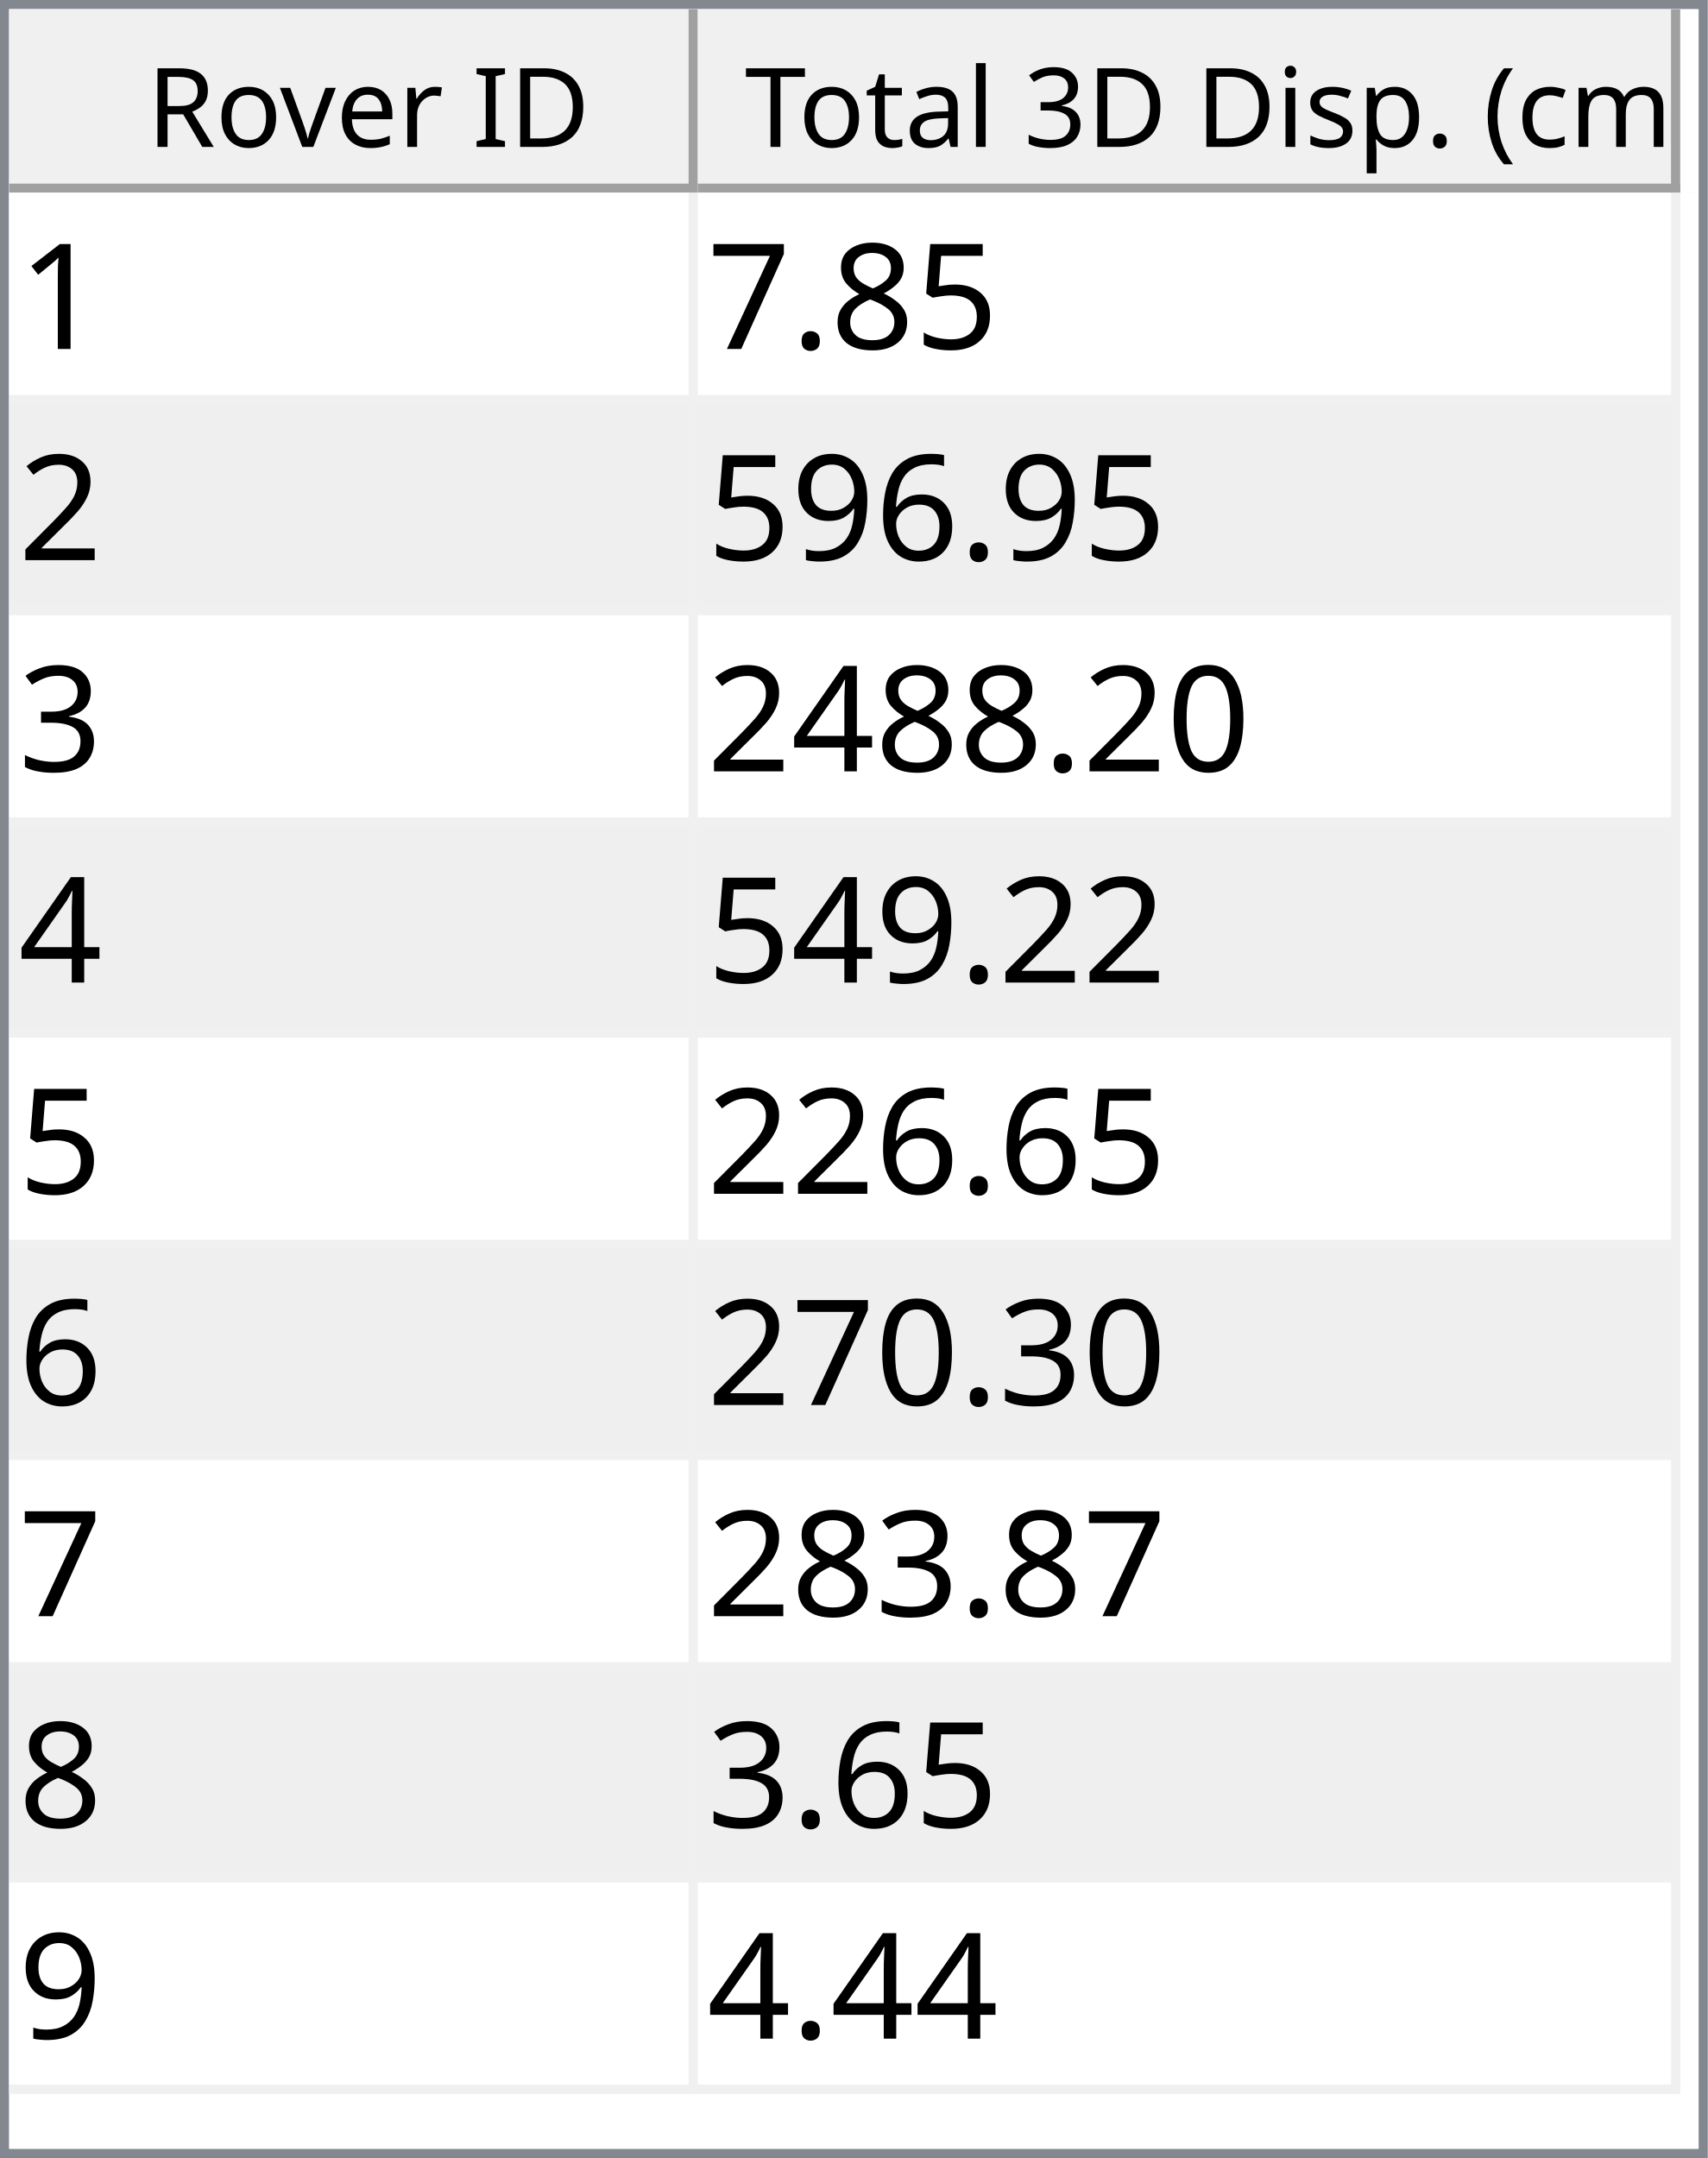
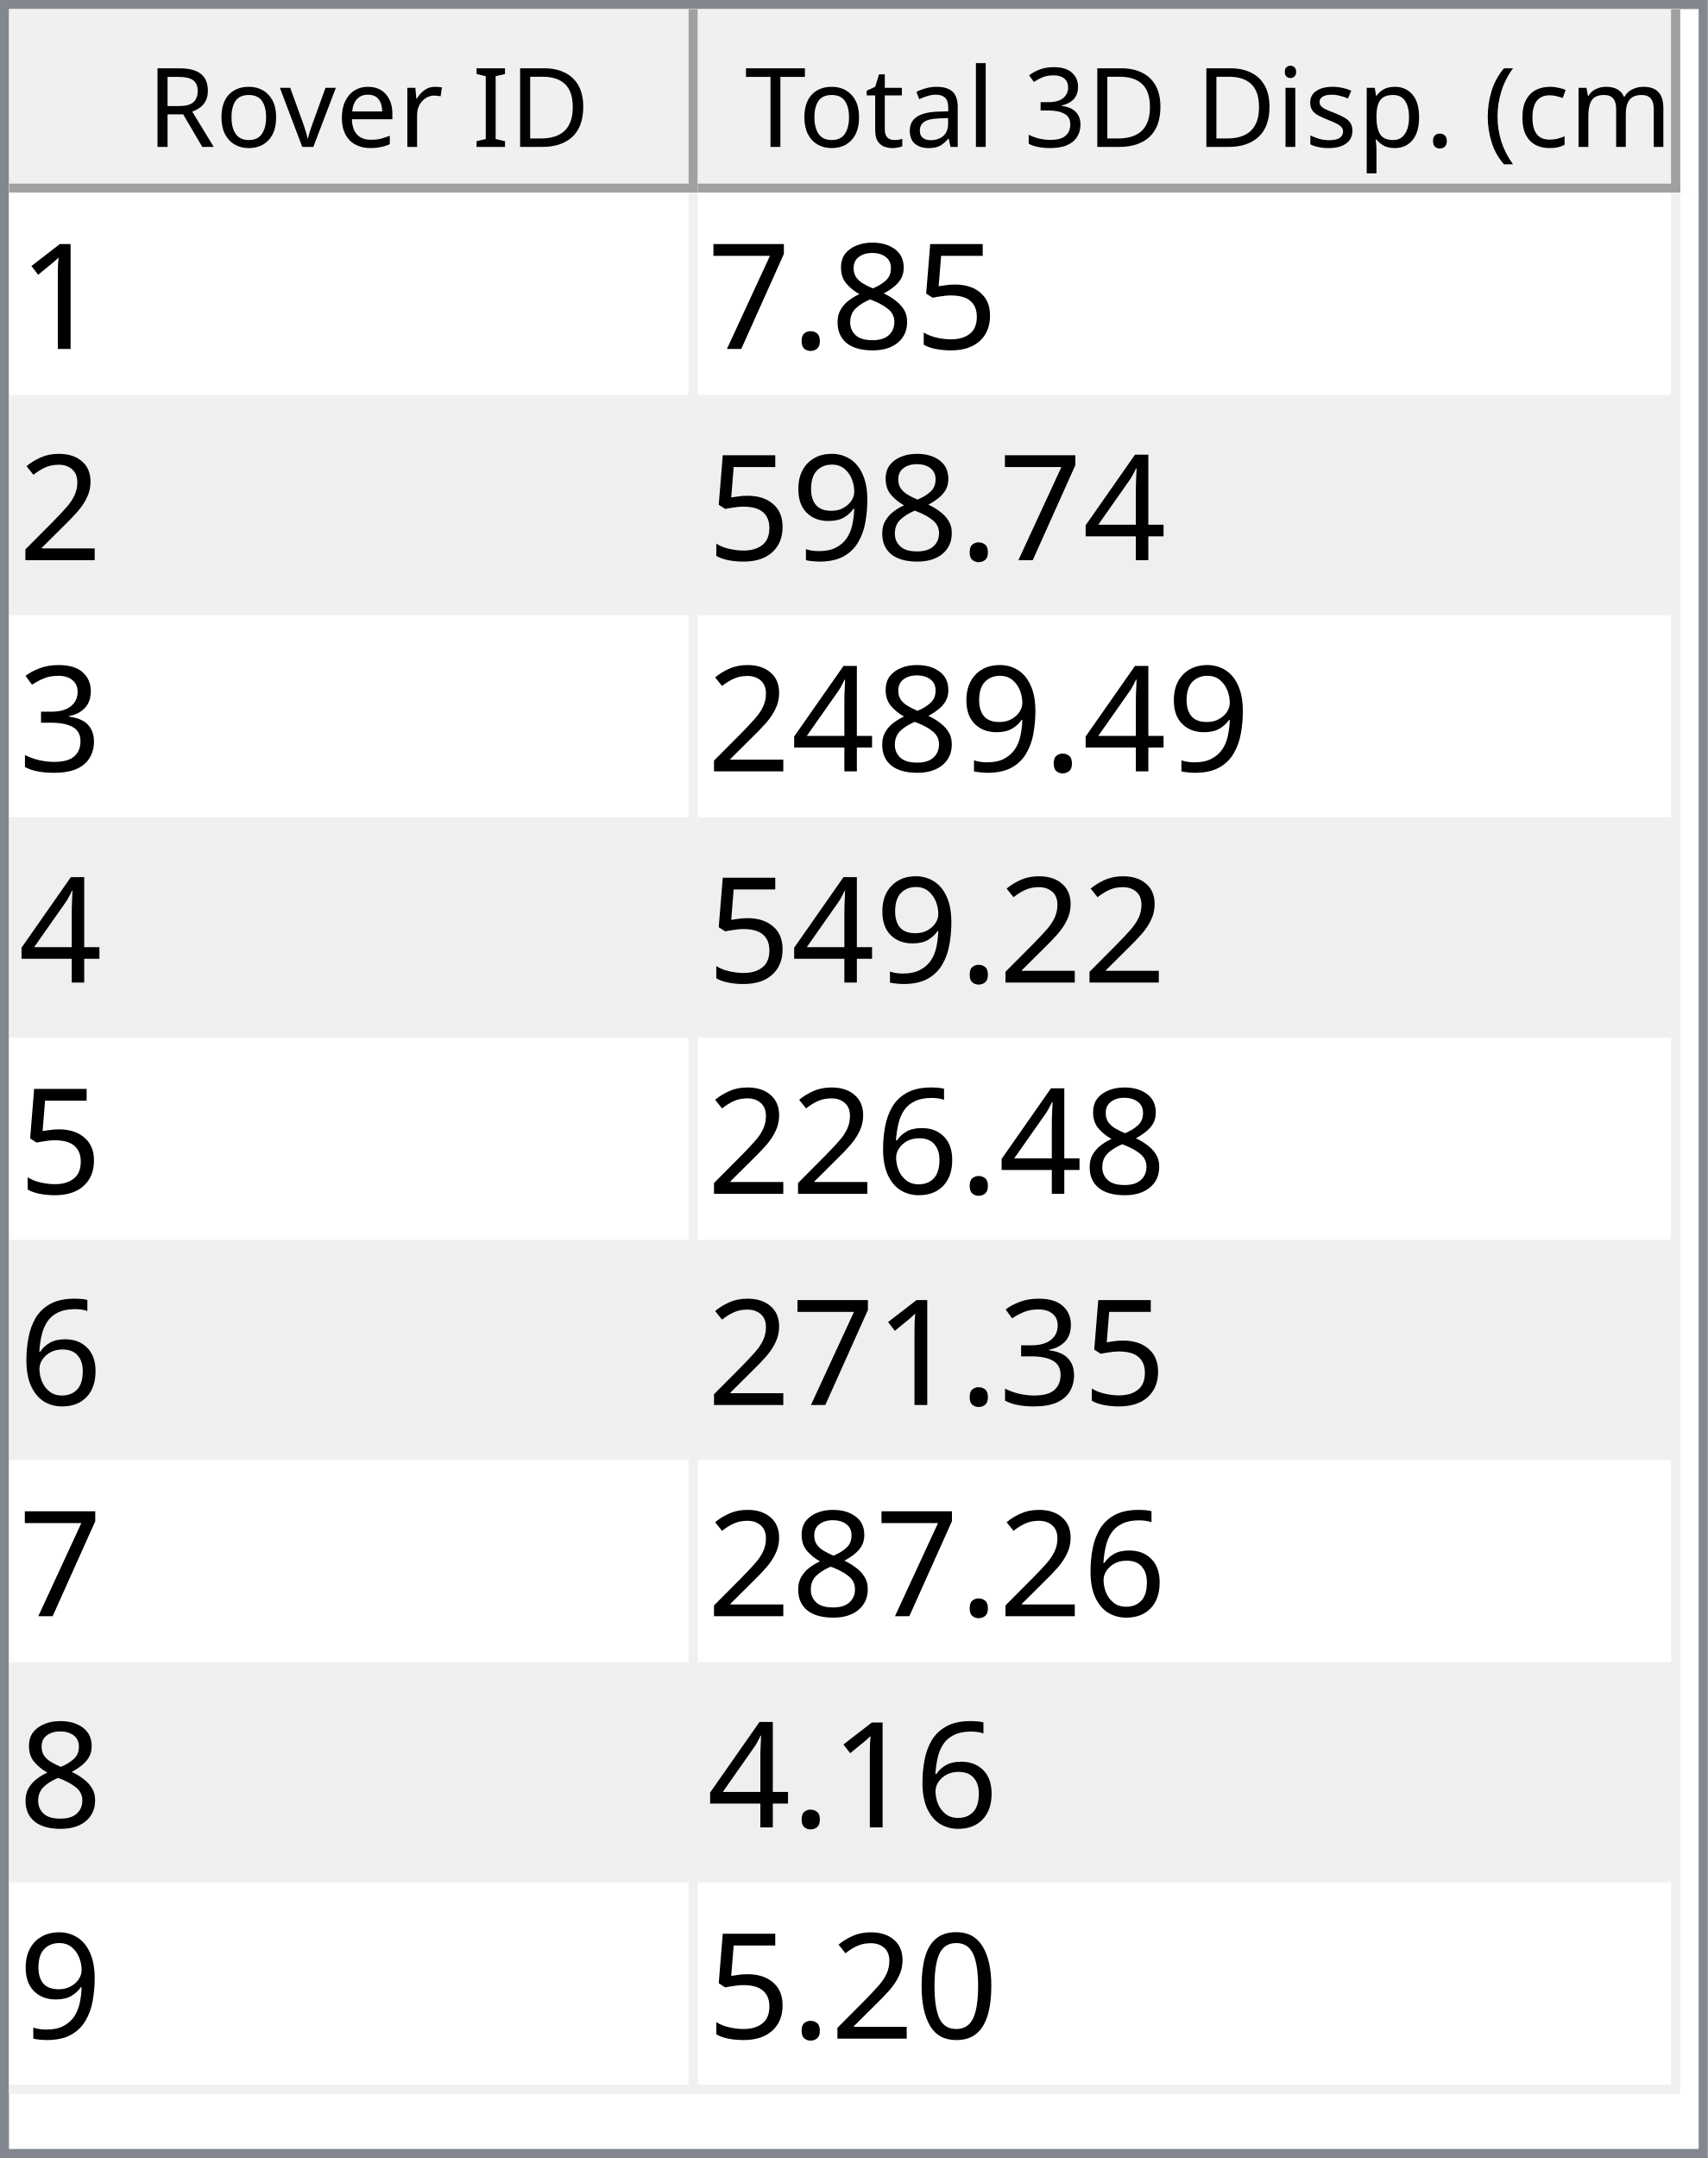
<svg xmlns="http://www.w3.org/2000/svg" style="fill-opacity:1; color-rendering:auto; color-interpolation:auto; text-rendering:auto; stroke:black; stroke-linecap:square; stroke-miterlimit:10; shape-rendering:auto; stroke-opacity:1; fill:black; stroke-dasharray:none; font-weight:normal; stroke-width:1; font-family:'Dialog'; font-style:normal; stroke-linejoin:miter; font-size:12px; stroke-dashoffset:0; image-rendering:auto;" width="186" height="235">
  <defs id="genericDefs" />
  <g>
    <defs id="defs1">
      <clipPath clipPathUnits="userSpaceOnUse" id="clipPath1">
        <path d="M0 0 L186 0 L186 235 L0 235 L0 0 Z" />
      </clipPath>
      <clipPath clipPathUnits="userSpaceOnUse" id="clipPath2">
        <path d="M0 0 L0 235 L186 235 L186 0 Z" />
      </clipPath>
      <clipPath clipPathUnits="userSpaceOnUse" id="clipPath3">
        <path d="M0 0 L0 20 L184 20 L184 0 Z" />
      </clipPath>
      <clipPath clipPathUnits="userSpaceOnUse" id="clipPath4">
        <path d="M0 0 L0 20 L75 20 L75 0 Z" />
      </clipPath>
      <clipPath clipPathUnits="userSpaceOnUse" id="clipPath5">
        <path d="M1 1 L1 19 L74 19 L74 1 Z" />
      </clipPath>
      <clipPath clipPathUnits="userSpaceOnUse" id="clipPath6">
        <path d="M0 0 L0 18 L73 18 L73 0 Z" />
      </clipPath>
      <clipPath clipPathUnits="userSpaceOnUse" id="clipPath7">
        <path d="M-0.5 -0.5 L-0.5 19.5 L74.5 19.5 L74.5 -0.5 Z" />
      </clipPath>
      <clipPath clipPathUnits="userSpaceOnUse" id="clipPath8">
        <path d="M0 0 L0 20 L107 20 L107 0 Z" />
      </clipPath>
      <clipPath clipPathUnits="userSpaceOnUse" id="clipPath9">
        <path d="M1 1 L1 19 L106 19 L106 1 Z" />
      </clipPath>
      <clipPath clipPathUnits="userSpaceOnUse" id="clipPath10">
        <path d="M0 0 L0 18 L105 18 L105 0 Z" />
      </clipPath>
      <clipPath clipPathUnits="userSpaceOnUse" id="clipPath11">
        <path d="M-0.5 -0.5 L-0.5 19.5 L106.5 19.5 L106.5 -0.5 Z" />
      </clipPath>
      <clipPath clipPathUnits="userSpaceOnUse" id="clipPath12">
        <path d="M0 0 L0 213 L184 213 L184 0 Z" />
      </clipPath>
      <clipPath clipPathUnits="userSpaceOnUse" id="clipPath13">
        <path d="M0 0 L0 207 L182 207 L182 0 Z" />
      </clipPath>
      <clipPath clipPathUnits="userSpaceOnUse" id="clipPath14">
        <path d="M-0.5 -0.5 L-0.5 206.5 L181.5 206.5 L181.5 -0.5 Z" />
      </clipPath>
      <clipPath clipPathUnits="userSpaceOnUse" id="clipPath15">
        <path d="M0 0 L0 22 L74 22 L74 0 Z" />
      </clipPath>
      <clipPath clipPathUnits="userSpaceOnUse" id="clipPath16">
        <path d="M0 0 L0 22 L106 22 L106 0 Z" />
      </clipPath>
      <font horiz-adv-x="64.551" id="font1">
        <font-face ascent="107.91" descent="25.098" units-per-em="100" style="font-style:normal; font-family:Segoe UI; font-weight:normal;" />
        <missing-glyph horiz-adv-x="64.551" d="M8.109 0 L8.109 68.266 L56.453 68.266 L56.453 0 L8.109 0 ZM15.328 7.234 L49.219 7.234 L49.219 61.031 L15.328 61.031 L15.328 7.234 Z" />
        <glyph unicode="D" horiz-adv-x="70.117" d="M9.188 0 L9.188 70.016 L28.516 70.016 Q65.531 70.016 65.531 35.891 Q65.531 19.672 55.25 9.836 Q44.969 0 27.734 0 L9.188 0 ZM17.391 62.594 L17.391 7.422 L27.828 7.422 Q41.609 7.422 49.273 14.797 Q56.938 22.172 56.938 35.688 Q56.938 62.594 28.328 62.594 L17.391 62.594 Z" />
        <glyph unicode="I" horiz-adv-x="26.611" d="M17.391 0 L9.188 0 L9.188 70.016 L17.391 70.016 L17.391 0 Z" />
        <glyph unicode=" " horiz-adv-x="27.393" d="" />
        <glyph unicode="r" horiz-adv-x="34.766" d="M34.188 41.891 Q32.078 43.5 28.125 43.5 Q23 43.5 19.555 38.672 Q16.109 33.844 16.109 25.484 L16.109 0 L8.109 0 L8.109 50 L16.109 50 L16.109 39.703 L16.312 39.703 Q18.016 44.969 21.531 47.922 Q25.047 50.875 29.391 50.875 Q32.516 50.875 34.188 50.203 L34.188 41.891 Z" />
        <glyph unicode="e" horiz-adv-x="52.295" d="M48.297 23 L12.984 23 Q13.188 14.656 17.484 10.109 Q21.781 5.562 29.297 5.562 Q37.75 5.562 44.828 11.141 L44.828 3.609 Q38.234 -1.172 27.391 -1.172 Q16.797 -1.172 10.742 5.641 Q4.688 12.453 4.688 24.812 Q4.688 36.469 11.305 43.82 Q17.922 51.172 27.734 51.172 Q37.547 51.172 42.922 44.828 Q48.297 38.484 48.297 27.203 L48.297 23 ZM40.094 29.781 Q40.047 36.719 36.75 40.578 Q33.453 44.438 27.594 44.438 Q21.922 44.438 17.969 40.383 Q14.016 36.328 13.094 29.781 L40.094 29.781 Z" />
        <glyph unicode="v" horiz-adv-x="47.9" d="M47.406 50 L27.484 0 L19.625 0 L0.688 50 L9.469 50 L22.172 13.672 Q23.578 9.672 23.922 6.688 L24.125 6.688 Q24.609 10.453 25.688 13.484 L38.969 50 L47.406 50 Z" />
        <glyph unicode="o" horiz-adv-x="58.594" d="M29 -1.172 Q17.922 -1.172 11.305 5.836 Q4.688 12.844 4.688 24.422 Q4.688 37.016 11.57 44.094 Q18.453 51.172 30.172 51.172 Q41.359 51.172 47.633 44.289 Q53.906 37.406 53.906 25.203 Q53.906 13.234 47.141 6.031 Q40.375 -1.172 29 -1.172 ZM29.594 44.438 Q21.875 44.438 17.383 39.188 Q12.891 33.938 12.891 24.703 Q12.891 15.828 17.43 10.695 Q21.969 5.562 29.594 5.562 Q37.359 5.562 41.531 10.594 Q45.703 15.625 45.703 24.906 Q45.703 34.281 41.531 39.359 Q37.359 44.438 29.594 44.438 Z" />
        <glyph unicode="R" horiz-adv-x="59.814" d="M59.375 0 L49.609 0 L37.891 19.625 Q36.281 22.359 34.766 24.289 Q33.25 26.219 31.664 27.438 Q30.078 28.656 28.25 29.219 Q26.422 29.781 24.125 29.781 L17.391 29.781 L17.391 0 L9.188 0 L9.188 70.016 L30.078 70.016 Q34.672 70.016 38.555 68.867 Q42.438 67.719 45.289 65.375 Q48.141 63.031 49.758 59.547 Q51.375 56.062 51.375 51.375 Q51.375 47.703 50.273 44.656 Q49.172 41.609 47.148 39.211 Q45.125 36.812 42.266 35.133 Q39.406 33.453 35.844 32.516 L35.844 32.328 Q37.594 31.547 38.891 30.547 Q40.188 29.547 41.359 28.18 Q42.531 26.812 43.68 25.078 Q44.828 23.344 46.234 21.047 L59.375 0 ZM17.391 62.594 L17.391 37.203 L28.516 37.203 Q31.594 37.203 34.203 38.133 Q36.812 39.062 38.719 40.797 Q40.625 42.531 41.703 45.047 Q42.781 47.562 42.781 50.688 Q42.781 56.297 39.141 59.445 Q35.5 62.594 28.609 62.594 L17.391 62.594 Z" />
        <glyph unicode=")" horiz-adv-x="30.176" d="M8.297 -15.922 L1.172 -15.922 Q16.406 2.344 16.406 26.812 Q16.406 51.469 1.078 70.016 L8.297 70.016 Q23.531 52.156 23.531 26.703 Q23.531 1.375 8.297 -15.922 Z" />
        <glyph unicode="m" horiz-adv-x="86.133" d="M79.109 0 L71.094 0 L71.094 28.719 Q71.094 37.016 68.531 40.727 Q65.969 44.438 59.906 44.438 Q54.781 44.438 51.195 39.75 Q47.609 35.062 47.609 28.516 L47.609 0 L39.594 0 L39.594 29.688 Q39.594 44.438 28.219 44.438 Q22.953 44.438 19.531 40.016 Q16.109 35.594 16.109 28.516 L16.109 0 L8.109 0 L8.109 50 L16.109 50 L16.109 42.094 L16.312 42.094 Q21.625 51.172 31.844 51.172 Q36.969 51.172 40.773 48.312 Q44.578 45.453 46 40.828 Q51.562 51.172 62.594 51.172 Q79.109 51.172 79.109 30.812 L79.109 0 Z" />
        <glyph unicode="c" horiz-adv-x="46.191" d="M42.188 2.297 Q36.422 -1.172 28.516 -1.172 Q17.828 -1.172 11.258 5.789 Q4.688 12.75 4.688 23.828 Q4.688 36.188 11.766 43.68 Q18.844 51.172 30.672 51.172 Q37.25 51.172 42.281 48.734 L42.281 40.531 Q36.719 44.438 30.375 44.438 Q22.703 44.438 17.797 38.945 Q12.891 33.453 12.891 24.516 Q12.891 15.719 17.508 10.641 Q22.125 5.562 29.891 5.562 Q36.422 5.562 42.188 9.906 L42.188 2.297 Z" />
        <glyph unicode="(" horiz-adv-x="30.176" d="M29.109 -15.922 L21.969 -15.922 Q6.844 1.375 6.844 26.703 Q6.844 52.156 21.969 70.016 L29.203 70.016 Q13.875 51.469 13.875 26.812 Q13.875 2.344 29.109 -15.922 Z" />
        <glyph unicode="." horiz-adv-x="21.68" d="M10.891 -1.078 Q8.641 -1.078 7.055 0.539 Q5.469 2.156 5.469 4.391 Q5.469 6.641 7.055 8.273 Q8.641 9.906 10.891 9.906 Q13.188 9.906 14.797 8.273 Q16.406 6.641 16.406 4.391 Q16.406 2.156 14.797 0.539 Q13.188 -1.078 10.891 -1.078 Z" />
        <glyph unicode="p" horiz-adv-x="58.789" d="M16.312 7.234 L16.109 7.234 L16.109 -23 L8.109 -23 L8.109 50 L16.109 50 L16.109 41.219 L16.312 41.219 Q22.219 51.172 33.594 51.172 Q43.266 51.172 48.688 44.461 Q54.109 37.75 54.109 26.469 Q54.109 13.922 48 6.375 Q41.891 -1.172 31.297 -1.172 Q21.578 -1.172 16.312 7.234 ZM16.109 27.391 L16.109 20.406 Q16.109 14.203 20.141 9.883 Q24.172 5.562 30.375 5.562 Q37.641 5.562 41.773 11.133 Q45.906 16.703 45.906 26.609 Q45.906 34.969 42.047 39.703 Q38.188 44.438 31.594 44.438 Q24.609 44.438 20.359 39.578 Q16.109 34.719 16.109 27.391 Z" />
        <glyph unicode="s" horiz-adv-x="42.432" d="M5.078 1.812 L5.078 10.406 Q11.625 5.562 19.484 5.562 Q30.031 5.562 30.031 12.594 Q30.031 14.594 29.125 15.992 Q28.219 17.391 26.68 18.461 Q25.141 19.531 23.07 20.383 Q21 21.234 18.609 22.172 Q15.281 23.484 12.766 24.828 Q10.25 26.172 8.57 27.859 Q6.891 29.547 6.031 31.695 Q5.172 33.844 5.172 36.719 Q5.172 40.234 6.789 42.945 Q8.406 45.656 11.086 47.484 Q13.766 49.312 17.211 50.242 Q20.656 51.172 24.312 51.172 Q30.812 51.172 35.938 48.922 L35.938 40.828 Q30.422 44.438 23.25 44.438 Q21 44.438 19.195 43.922 Q17.391 43.406 16.094 42.477 Q14.797 41.547 14.086 40.258 Q13.375 38.969 13.375 37.406 Q13.375 35.453 14.086 34.133 Q14.797 32.812 16.164 31.789 Q17.531 30.766 19.484 29.938 Q21.438 29.109 23.922 28.125 Q27.25 26.859 29.883 25.516 Q32.516 24.172 34.375 22.484 Q36.234 20.797 37.234 18.602 Q38.234 16.406 38.234 13.375 Q38.234 9.672 36.602 6.938 Q34.969 4.203 32.234 2.398 Q29.5 0.594 25.93 -0.289 Q22.359 -1.172 18.453 -1.172 Q10.75 -1.172 5.078 1.812 Z" />
        <glyph unicode="i" horiz-adv-x="24.219" d="M12.203 62.703 Q10.062 62.703 8.547 64.164 Q7.031 65.625 7.031 67.875 Q7.031 70.125 8.547 71.609 Q10.062 73.094 12.203 73.094 Q14.406 73.094 15.945 71.609 Q17.484 70.125 17.484 67.875 Q17.484 65.719 15.945 64.211 Q14.406 62.703 12.203 62.703 ZM16.109 0 L8.109 0 L8.109 50 L16.109 50 L16.109 0 Z" />
        <glyph unicode="3" horiz-adv-x="53.906" d="M46.531 19.828 Q46.531 15.094 44.75 11.211 Q42.969 7.328 39.719 4.57 Q36.469 1.812 31.93 0.297 Q27.391 -1.219 21.922 -1.219 Q11.922 -1.219 6 2.594 L6 11.188 Q13.094 5.609 22.219 5.609 Q25.875 5.609 28.828 6.539 Q31.781 7.469 33.906 9.227 Q36.031 10.984 37.18 13.477 Q38.328 15.969 38.328 19.094 Q38.328 32.812 18.797 32.812 L12.984 32.812 L12.984 39.594 L18.5 39.594 Q35.797 39.594 35.797 52.484 Q35.797 64.406 22.609 64.406 Q15.188 64.406 8.688 59.422 L8.688 67.188 Q15.375 71.188 24.609 71.188 Q29 71.188 32.57 69.969 Q36.141 68.75 38.68 66.555 Q41.219 64.359 42.609 61.281 Q44 58.203 44 54.5 Q44 40.672 30.031 36.719 L30.031 36.531 Q33.594 36.141 36.625 34.797 Q39.656 33.453 41.852 31.305 Q44.047 29.156 45.289 26.25 Q46.531 23.344 46.531 19.828 Z" />
        <glyph unicode="l" horiz-adv-x="24.219" d="M16.109 0 L8.109 0 L8.109 74.031 L16.109 74.031 L16.109 0 Z" />
        <glyph unicode="a" horiz-adv-x="50.879" d="M43.891 0 L35.891 0 L35.891 7.812 L35.688 7.812 Q30.469 -1.172 20.312 -1.172 Q12.844 -1.172 8.617 2.781 Q4.391 6.734 4.391 13.281 Q4.391 27.297 20.906 29.594 L35.891 31.688 Q35.891 44.438 25.594 44.438 Q16.547 44.438 9.281 38.281 L9.281 46.484 Q16.656 51.172 26.266 51.172 Q43.891 51.172 43.891 32.516 L43.891 0 ZM35.891 25.297 L23.828 23.641 Q18.266 22.859 15.43 20.875 Q12.594 18.891 12.594 13.875 Q12.594 10.203 15.211 7.883 Q17.828 5.562 22.172 5.562 Q28.125 5.562 32.008 9.742 Q35.891 13.922 35.891 20.312 L35.891 25.297 Z" />
        <glyph unicode="t" horiz-adv-x="33.887" d="M31.297 0.484 Q28.469 -1.078 23.828 -1.078 Q10.688 -1.078 10.688 13.578 L10.688 43.172 L2.094 43.172 L2.094 50 L10.688 50 L10.688 62.203 L18.703 64.797 L18.703 50 L31.297 50 L31.297 43.172 L18.703 43.172 L18.703 14.984 Q18.703 9.969 20.414 7.82 Q22.125 5.672 26.078 5.672 Q29.109 5.672 31.297 7.328 L31.297 0.484 Z" />
        <glyph unicode="T" horiz-adv-x="52.393" d="M50.594 62.594 L30.375 62.594 L30.375 0 L22.172 0 L22.172 62.594 L2 62.594 L2 70.016 L50.594 70.016 L50.594 62.594 Z" />
      </font>
      <font horiz-adv-x="75.0" id="font2">
        <font-face ascent="100.537" descent="21.973" units-per-em="100" style="font-style:normal; font-family:sans-serif; font-weight:normal;" />
        <missing-glyph horiz-adv-x="75.0" d="M12.5 0 L12.5 62.5 L62.5 62.5 L62.5 0 L12.5 0 ZM14.062 1.562 L60.938 1.562 L60.938 60.938 L14.062 60.938 L14.062 1.562 Z" />
        <glyph unicode="1" horiz-adv-x="55.615" d="M37.25 0 L28.469 0 L28.469 56 Q25.297 52.984 20.141 49.953 Q14.984 46.922 10.891 45.406 L10.891 53.906 Q18.266 57.375 23.781 62.305 Q29.297 67.234 31.594 71.875 L37.25 71.875 L37.25 0 Z" />
        <glyph unicode="5" horiz-adv-x="55.615" d="M4.156 18.75 L13.375 19.531 Q14.406 12.797 18.141 9.398 Q21.875 6 27.156 6 Q33.5 6 37.891 10.789 Q42.281 15.578 42.281 23.484 Q42.281 31 38.062 35.352 Q33.844 39.703 27 39.703 Q22.75 39.703 19.336 37.773 Q15.922 35.844 13.969 32.766 L5.719 33.844 L12.641 70.609 L48.25 70.609 L48.25 62.203 L19.672 62.203 L15.828 42.969 Q22.266 47.469 29.344 47.469 Q38.719 47.469 45.164 40.969 Q51.609 34.469 51.609 24.266 Q51.609 14.547 45.953 7.469 Q39.062 -1.219 27.156 -1.219 Q17.391 -1.219 11.211 4.25 Q5.031 9.719 4.156 18.75 Z" />
        <glyph unicode="8" horiz-adv-x="55.615" d="M17.672 38.812 Q12.203 40.828 9.57 44.539 Q6.938 48.25 6.938 53.422 Q6.938 61.234 12.555 66.555 Q18.172 71.875 27.484 71.875 Q36.859 71.875 42.578 66.43 Q48.297 60.984 48.297 53.172 Q48.297 48.188 45.68 44.508 Q43.062 40.828 37.75 38.812 Q44.344 36.672 47.781 31.883 Q51.219 27.094 51.219 20.453 Q51.219 11.281 44.727 5.031 Q38.234 -1.219 27.641 -1.219 Q17.047 -1.219 10.547 5.055 Q4.047 11.328 4.047 20.703 Q4.047 27.688 7.594 32.398 Q11.141 37.109 17.672 38.812 ZM15.922 53.719 Q15.922 48.641 19.195 45.414 Q22.469 42.188 27.688 42.188 Q32.766 42.188 36.016 45.383 Q39.266 48.578 39.266 53.219 Q39.266 58.062 35.914 61.359 Q32.562 64.656 27.594 64.656 Q22.562 64.656 19.242 61.43 Q15.922 58.203 15.922 53.719 ZM13.094 20.656 Q13.094 16.891 14.875 13.375 Q16.656 9.859 20.172 7.93 Q23.688 6 27.734 6 Q34.031 6 38.133 10.055 Q42.234 14.109 42.234 20.359 Q42.234 26.703 38.016 30.859 Q33.797 35.016 27.438 35.016 Q21.234 35.016 17.164 30.914 Q13.094 26.812 13.094 20.656 Z" />
        <glyph unicode="." horiz-adv-x="27.783" d="M9.078 0 L9.078 10.016 L19.094 10.016 L19.094 0 L9.078 0 Z" />
        <glyph unicode="7" horiz-adv-x="55.615" d="M4.734 62.203 L4.734 70.656 L51.078 70.656 L51.078 63.812 Q44.234 56.547 37.523 44.484 Q30.812 32.422 27.156 19.672 Q24.516 10.688 23.781 0 L14.75 0 Q14.891 8.453 18.062 20.414 Q21.234 32.375 27.172 43.484 Q33.109 54.594 39.797 62.203 L4.734 62.203 Z" />
        <glyph unicode="2" horiz-adv-x="55.615" d="M50.344 8.453 L50.344 0 L3.031 0 Q2.938 3.172 4.047 6.109 Q5.859 10.938 9.836 15.625 Q13.812 20.312 21.344 26.469 Q33.016 36.031 37.117 41.625 Q41.219 47.219 41.219 52.203 Q41.219 57.422 37.477 61.008 Q33.734 64.594 27.734 64.594 Q21.391 64.594 17.578 60.789 Q13.766 56.984 13.719 50.25 L4.688 51.172 Q5.609 61.281 11.664 66.578 Q17.719 71.875 27.938 71.875 Q38.234 71.875 44.242 66.164 Q50.25 60.453 50.25 52 Q50.25 47.703 48.492 43.555 Q46.734 39.406 42.656 34.812 Q38.578 30.219 29.109 22.219 Q21.188 15.578 18.945 13.211 Q16.703 10.844 15.234 8.453 L50.344 8.453 Z" />
-         <glyph unicode="6" horiz-adv-x="55.615" d="M49.75 54.047 L41.016 53.375 Q39.844 58.547 37.703 60.891 Q34.125 64.656 28.906 64.656 Q24.703 64.656 21.531 62.312 Q17.391 59.281 14.992 53.469 Q12.594 47.656 12.5 36.922 Q15.672 41.75 20.266 44.094 Q24.859 46.438 29.891 46.438 Q38.672 46.438 44.852 39.969 Q51.031 33.5 51.031 23.25 Q51.031 16.5 48.125 10.719 Q45.219 4.938 40.141 1.859 Q35.062 -1.219 28.609 -1.219 Q17.625 -1.219 10.695 6.859 Q3.766 14.938 3.766 33.5 Q3.766 54.25 11.422 63.672 Q18.109 71.875 29.438 71.875 Q37.891 71.875 43.289 67.141 Q48.688 62.406 49.75 54.047 ZM13.875 23.188 Q13.875 18.656 15.797 14.508 Q17.719 10.359 21.188 8.18 Q24.656 6 28.469 6 Q34.031 6 38.039 10.492 Q42.047 14.984 42.047 22.703 Q42.047 30.125 38.086 34.398 Q34.125 38.672 28.125 38.672 Q22.172 38.672 18.023 34.398 Q13.875 30.125 13.875 23.188 Z" />
+         <glyph unicode="4" horiz-adv-x="55.615" d="M32.328 0 L32.328 17.141 L1.266 17.141 L1.266 25.203 L33.938 71.578 L41.109 71.578 L41.109 25.203 L50.781 25.203 L50.781 17.141 L41.109 17.141 L41.109 0 L32.328 0 ZM32.328 25.203 L32.328 57.469 L9.906 25.203 L32.328 25.203 Z" />
        <glyph unicode="9" horiz-adv-x="55.615" d="M5.469 16.547 L13.922 17.328 Q14.984 11.375 18.016 8.688 Q21.047 6 25.781 6 Q29.828 6 32.883 7.859 Q35.938 9.719 37.891 12.82 Q39.844 15.922 41.164 21.195 Q42.484 26.469 42.484 31.938 Q42.484 32.516 42.438 33.688 Q39.797 29.5 35.234 26.883 Q30.672 24.266 25.344 24.266 Q16.453 24.266 10.305 30.711 Q4.156 37.156 4.156 47.703 Q4.156 58.594 10.578 65.234 Q17 71.875 26.656 71.875 Q33.641 71.875 39.43 68.117 Q45.219 64.359 48.219 57.398 Q51.219 50.438 51.219 37.25 Q51.219 23.531 48.242 15.406 Q45.266 7.281 39.383 3.031 Q33.5 -1.219 25.594 -1.219 Q17.188 -1.219 11.867 3.445 Q6.547 8.109 5.469 16.547 ZM41.453 48.141 Q41.453 55.719 37.43 60.156 Q33.406 64.594 27.734 64.594 Q21.875 64.594 17.531 59.812 Q13.188 55.031 13.188 47.406 Q13.188 40.578 17.312 36.305 Q21.438 32.031 27.484 32.031 Q33.594 32.031 37.523 36.305 Q41.453 40.578 41.453 48.141 Z" />
        <glyph unicode="3" horiz-adv-x="55.615" d="M4.203 18.891 L12.984 20.062 Q14.5 12.594 18.141 9.297 Q21.781 6 27 6 Q33.203 6 37.477 10.297 Q41.75 14.594 41.75 20.953 Q41.75 27 37.797 30.93 Q33.844 34.859 27.734 34.859 Q25.25 34.859 21.531 33.891 L22.516 41.609 Q23.391 41.5 23.922 41.5 Q29.547 41.5 34.039 44.43 Q38.531 47.359 38.531 53.469 Q38.531 58.297 35.258 61.477 Q31.984 64.656 26.812 64.656 Q21.688 64.656 18.266 61.43 Q14.844 58.203 13.875 51.766 L5.078 53.328 Q6.688 62.156 12.398 67.016 Q18.109 71.875 26.609 71.875 Q32.469 71.875 37.398 69.359 Q42.328 66.844 44.945 62.5 Q47.562 58.156 47.562 53.266 Q47.562 48.641 45.07 44.828 Q42.578 41.016 37.703 38.766 Q44.047 37.312 47.562 32.695 Q51.078 28.078 51.078 21.141 Q51.078 11.766 44.242 5.25 Q37.406 -1.266 26.953 -1.266 Q17.531 -1.266 11.305 4.352 Q5.078 9.969 4.203 18.891 Z" />
+         <glyph unicode="6" horiz-adv-x="55.615" d="M49.75 54.047 L41.016 53.375 Q39.844 58.547 37.703 60.891 Q34.125 64.656 28.906 64.656 Q24.703 64.656 21.531 62.312 Q17.391 59.281 14.992 53.469 Q12.594 47.656 12.5 36.922 Q15.672 41.75 20.266 44.094 Q24.859 46.438 29.891 46.438 Q38.672 46.438 44.852 39.969 Q51.031 33.5 51.031 23.25 Q51.031 16.5 48.125 10.719 Q45.219 4.938 40.141 1.859 Q35.062 -1.219 28.609 -1.219 Q17.625 -1.219 10.695 6.859 Q3.766 14.938 3.766 33.5 Q3.766 54.25 11.422 63.672 Q18.109 71.875 29.438 71.875 Q37.891 71.875 43.289 67.141 Q48.688 62.406 49.75 54.047 ZM13.875 23.188 Q13.875 18.656 15.797 14.508 Q17.719 10.359 21.188 8.18 Q24.656 6 28.469 6 Q34.031 6 38.039 10.492 Q42.047 14.984 42.047 22.703 Q42.047 30.125 38.086 34.398 Q34.125 38.672 28.125 38.672 Q22.172 38.672 18.023 34.398 Q13.875 30.125 13.875 23.188 Z" />
        <glyph unicode="0" horiz-adv-x="55.615" d="M4.156 35.297 Q4.156 48 6.766 55.742 Q9.375 63.484 14.523 67.68 Q19.672 71.875 27.484 71.875 Q33.25 71.875 37.594 69.555 Q41.938 67.234 44.773 62.867 Q47.609 58.5 49.219 52.227 Q50.828 45.953 50.828 35.297 Q50.828 22.703 48.242 14.969 Q45.656 7.234 40.508 3.008 Q35.359 -1.219 27.484 -1.219 Q17.141 -1.219 11.234 6.203 Q4.156 15.141 4.156 35.297 ZM13.188 35.297 Q13.188 17.672 17.312 11.836 Q21.438 6 27.484 6 Q33.547 6 37.672 11.859 Q41.797 17.719 41.797 35.297 Q41.797 52.984 37.672 58.789 Q33.547 64.594 27.391 64.594 Q21.344 64.594 17.719 59.469 Q13.188 52.938 13.188 35.297 Z" />
-         <glyph unicode="4" horiz-adv-x="55.615" d="M32.328 0 L32.328 17.141 L1.266 17.141 L1.266 25.203 L33.938 71.578 L41.109 71.578 L41.109 25.203 L50.781 25.203 L50.781 17.141 L41.109 17.141 L41.109 0 L32.328 0 ZM32.328 25.203 L32.328 57.469 L9.906 25.203 L32.328 25.203 Z" />
      </font>
    </defs>
    <g style="fill:white; stroke:white;">
      <rect x="0" y="0" width="186" style="clip-path:url(#clipPath1); stroke:none;" height="235" />
    </g>
    <g style="fill:white; text-rendering:optimizeSpeed; color-rendering:optimizeSpeed; image-rendering:optimizeSpeed; shape-rendering:crispEdges; stroke:white; color-interpolation:sRGB;">
      <rect x="0" width="186" height="235" y="0" style="stroke:none;" />
      <path style="stroke:none;" d="M0 235 L186 235 L186 0 L0 0 Z" />
    </g>
    <g style="fill:rgb(240,240,240); font-family:'Segoe UI'; stroke:rgb(240,240,240);">
      <rect x="0" y="0" width="186" style="clip-path:url(#clipPath2); stroke:none;" height="235" />
    </g>
    <g style="fill:rgb(130,135,144); font-family:'Segoe UI'; stroke:rgb(130,135,144);">
      <path d="M0 0 L186 0 L186 235 L0 235 L0 0 ZM1 1 L185 1 L185 234 L1 234 L1 1 Z" style="fill-rule:evenodd; clip-path:url(#clipPath2); stroke:none;" />
    </g>
    <g style="fill:white; font-family:'Segoe UI'; stroke:white;" transform="translate(1,1)">
      <rect x="0" y="0" width="184" style="clip-path:url(#clipPath3); stroke:none;" height="20" />
    </g>
    <g style="fill:rgb(240,240,240); font-family:'Segoe UI'; stroke:rgb(240,240,240);" transform="translate(1,1)">
      <rect x="0" y="0" width="75" style="clip-path:url(#clipPath4); stroke:none;" height="20" />
    </g>
    <g style="font-family:'Segoe UI';" transform="translate(2,2)">
      <text x="14" xml:space="preserve" y="14" style="clip-path:url(#clipPath6); stroke:none;">Rover ID</text>
    </g>
    <g style="fill:rgb(160,160,160); font-family:'Segoe UI'; stroke:rgb(160,160,160); stroke-linejoin:bevel;" transform="translate(1.5,1.5)">
      <line x1="74" x2="74" y1="0" style="fill:none; clip-path:url(#clipPath7);" y2="19" />
    </g>
    <g style="fill:rgb(160,160,160); font-family:'Segoe UI'; stroke:rgb(160,160,160); stroke-linejoin:bevel;" transform="matrix(1,0,0,1,1,1) translate(0.5,0.5)">
      <line x1="0" x2="74" y1="19" style="fill:none; clip-path:url(#clipPath7);" y2="19" />
    </g>
    <g style="fill:rgb(240,240,240); font-family:'Segoe UI'; stroke:rgb(240,240,240);" transform="translate(76,1)">
      <rect x="0" y="0" width="107" style="clip-path:url(#clipPath8); stroke:none;" height="20" />
    </g>
    <g style="font-family:'Segoe UI';" transform="translate(77,2)">
      <text x="1" xml:space="preserve" y="14" style="clip-path:url(#clipPath10); stroke:none;"> Total 3D Disp. (cm)</text>
    </g>
    <g style="fill:rgb(160,160,160); font-family:'Segoe UI'; stroke:rgb(160,160,160); stroke-linejoin:bevel;" transform="translate(76.5,1.5)">
      <line x1="106" x2="106" y1="0" style="fill:none; clip-path:url(#clipPath11);" y2="19" />
    </g>
    <g style="fill:rgb(160,160,160); font-family:'Segoe UI'; stroke:rgb(160,160,160); stroke-linejoin:bevel;" transform="matrix(1,0,0,1,76,1) translate(0.5,0.5)">
      <line x1="0" x2="106" y1="19" style="fill:none; clip-path:url(#clipPath11);" y2="19" />
    </g>
    <g style="fill:white; font-family:'Segoe UI'; stroke:white;" transform="translate(1,21)">
      <rect x="0" y="0" width="184" style="clip-path:url(#clipPath12); stroke:none;" height="213" />
    </g>
    <g style="fill:rgb(240,240,240); font-size:16px; font-family:sans-serif; stroke:rgb(240,240,240);" transform="translate(1,21)">
      <rect x="0" y="0" width="182" style="clip-path:url(#clipPath13); stroke:none;" height="207" />
      <line transform="translate(0.5,0.5)" x1="0" x2="181" y1="22" style="clip-path:url(#clipPath14); fill:none; stroke-linejoin:bevel;" y2="22" />
    </g>
    <g transform="matrix(1,0,0,1,1,21) translate(0.5,0.5)" style="fill:rgb(240,240,240); font-size:16px; font-family:sans-serif; stroke:rgb(240,240,240); stroke-linejoin:bevel;">
      <line x1="0" x2="181" y1="45" style="fill:none; clip-path:url(#clipPath14);" y2="45" />
    </g>
    <g transform="matrix(1,0,0,1,1,21) translate(0.5,0.5)" style="fill:rgb(240,240,240); font-size:16px; font-family:sans-serif; stroke:rgb(240,240,240); stroke-linejoin:bevel;">
      <line x1="0" x2="181" y1="68" style="fill:none; clip-path:url(#clipPath14);" y2="68" />
    </g>
    <g transform="matrix(1,0,0,1,1,21) translate(0.5,0.5)" style="fill:rgb(240,240,240); font-size:16px; font-family:sans-serif; stroke:rgb(240,240,240); stroke-linejoin:bevel;">
      <line x1="0" x2="181" y1="91" style="fill:none; clip-path:url(#clipPath14);" y2="91" />
    </g>
    <g transform="matrix(1,0,0,1,1,21) translate(0.5,0.5)" style="fill:rgb(240,240,240); font-size:16px; font-family:sans-serif; stroke:rgb(240,240,240); stroke-linejoin:bevel;">
      <line x1="0" x2="181" y1="114" style="fill:none; clip-path:url(#clipPath14);" y2="114" />
    </g>
    <g transform="matrix(1,0,0,1,1,21) translate(0.5,0.5)" style="fill:rgb(240,240,240); font-size:16px; font-family:sans-serif; stroke:rgb(240,240,240); stroke-linejoin:bevel;">
      <line x1="0" x2="181" y1="137" style="fill:none; clip-path:url(#clipPath14);" y2="137" />
    </g>
    <g transform="matrix(1,0,0,1,1,21) translate(0.5,0.5)" style="fill:rgb(240,240,240); font-size:16px; font-family:sans-serif; stroke:rgb(240,240,240); stroke-linejoin:bevel;">
      <line x1="0" x2="181" y1="160" style="fill:none; clip-path:url(#clipPath14);" y2="160" />
    </g>
    <g transform="matrix(1,0,0,1,1,21) translate(0.5,0.5)" style="fill:rgb(240,240,240); font-size:16px; font-family:sans-serif; stroke:rgb(240,240,240); stroke-linejoin:bevel;">
      <line x1="0" x2="181" y1="183" style="fill:none; clip-path:url(#clipPath14);" y2="183" />
    </g>
    <g transform="matrix(1,0,0,1,1,21) translate(0.5,0.5)" style="fill:rgb(240,240,240); font-size:16px; font-family:sans-serif; stroke:rgb(240,240,240); stroke-linejoin:bevel;">
      <line x1="0" x2="181" y1="206" style="fill:none; clip-path:url(#clipPath14);" y2="206" />
    </g>
    <g transform="matrix(1,0,0,1,1,21) translate(0.5,0.5)" style="fill:rgb(240,240,240); font-size:16px; font-family:sans-serif; stroke:rgb(240,240,240); stroke-linejoin:bevel;">
      <line x1="74" x2="74" y1="0" style="fill:none; clip-path:url(#clipPath14);" y2="206" />
    </g>
    <g transform="matrix(1,0,0,1,1,21) translate(0.5,0.5)" style="fill:rgb(240,240,240); font-size:16px; font-family:sans-serif; stroke:rgb(240,240,240); stroke-linejoin:bevel;">
      <line x1="181" x2="181" y1="0" style="fill:none; clip-path:url(#clipPath14);" y2="206" />
    </g>
    <g style="fill:white; font-size:16px; font-family:sans-serif; stroke:white;" transform="matrix(1,0,0,1,1,21)">
      <rect x="0" y="0" width="74" style="clip-path:url(#clipPath15); stroke:none;" height="22" />
      <text x="1" y="17" style="fill:black; clip-path:url(#clipPath15); stroke:none;" xml:space="preserve">1</text>
    </g>
    <g style="fill:white; font-size:16px; font-family:sans-serif; stroke:white;" transform="matrix(1,0,0,1,1,21) translate(75,0)">
      <rect x="0" y="0" width="106" style="clip-path:url(#clipPath16); stroke:none;" height="22" />
      <text x="1" y="17" style="fill:black; clip-path:url(#clipPath16); stroke:none;" xml:space="preserve">7.85</text>
    </g>
    <g style="fill:rgb(239,239,239); font-size:16px; font-family:sans-serif; stroke:rgb(239,239,239);" transform="matrix(1,0,0,1,1,21) translate(0,23)">
      <rect x="0" y="0" width="74" style="clip-path:url(#clipPath15); stroke:none;" height="22" />
      <text x="1" y="17" style="fill:black; clip-path:url(#clipPath15); stroke:none;" xml:space="preserve">2</text>
    </g>
    <g style="fill:rgb(239,239,239); font-size:16px; font-family:sans-serif; stroke:rgb(239,239,239);" transform="matrix(1,0,0,1,1,21) translate(75,23)">
      <rect x="0" y="0" width="106" style="clip-path:url(#clipPath16); stroke:none;" height="22" />
-       <text x="1" y="17" style="fill:black; clip-path:url(#clipPath16); stroke:none;" xml:space="preserve">596.95</text>
+       <text x="1" y="17" style="fill:black; clip-path:url(#clipPath16); stroke:none;" xml:space="preserve">598.74</text>
    </g>
    <g style="fill:white; font-size:16px; font-family:sans-serif; stroke:white;" transform="matrix(1,0,0,1,1,21) translate(0,46)">
      <rect x="0" y="0" width="74" style="clip-path:url(#clipPath15); stroke:none;" height="22" />
      <text x="1" y="17" style="fill:black; clip-path:url(#clipPath15); stroke:none;" xml:space="preserve">3</text>
    </g>
    <g style="fill:white; font-size:16px; font-family:sans-serif; stroke:white;" transform="matrix(1,0,0,1,1,21) translate(75,46)">
      <rect x="0" y="0" width="106" style="clip-path:url(#clipPath16); stroke:none;" height="22" />
-       <text x="1" y="17" style="fill:black; clip-path:url(#clipPath16); stroke:none;" xml:space="preserve">2488.20</text>
+       <text x="1" y="17" style="fill:black; clip-path:url(#clipPath16); stroke:none;" xml:space="preserve">2489.49</text>
    </g>
    <g style="fill:rgb(239,239,239); font-size:16px; font-family:sans-serif; stroke:rgb(239,239,239);" transform="matrix(1,0,0,1,1,21) translate(0,69)">
      <rect x="0" y="0" width="74" style="clip-path:url(#clipPath15); stroke:none;" height="22" />
      <text x="1" y="17" style="fill:black; clip-path:url(#clipPath15); stroke:none;" xml:space="preserve">4</text>
    </g>
    <g style="fill:rgb(239,239,239); font-size:16px; font-family:sans-serif; stroke:rgb(239,239,239);" transform="matrix(1,0,0,1,1,21) translate(75,69)">
      <rect x="0" y="0" width="106" style="clip-path:url(#clipPath16); stroke:none;" height="22" />
      <text x="1" y="17" style="fill:black; clip-path:url(#clipPath16); stroke:none;" xml:space="preserve">549.22</text>
    </g>
    <g style="fill:white; font-size:16px; font-family:sans-serif; stroke:white;" transform="matrix(1,0,0,1,1,21) translate(0,92)">
      <rect x="0" y="0" width="74" style="clip-path:url(#clipPath15); stroke:none;" height="22" />
      <text x="1" y="17" style="fill:black; clip-path:url(#clipPath15); stroke:none;" xml:space="preserve">5</text>
    </g>
    <g style="fill:white; font-size:16px; font-family:sans-serif; stroke:white;" transform="matrix(1,0,0,1,1,21) translate(75,92)">
      <rect x="0" y="0" width="106" style="clip-path:url(#clipPath16); stroke:none;" height="22" />
-       <text x="1" y="17" style="fill:black; clip-path:url(#clipPath16); stroke:none;" xml:space="preserve">226.65</text>
+       <text x="1" y="17" style="fill:black; clip-path:url(#clipPath16); stroke:none;" xml:space="preserve">226.48</text>
    </g>
    <g style="fill:rgb(239,239,239); font-size:16px; font-family:sans-serif; stroke:rgb(239,239,239);" transform="matrix(1,0,0,1,1,21) translate(0,115)">
      <rect x="0" y="0" width="74" style="clip-path:url(#clipPath15); stroke:none;" height="22" />
      <text x="1" y="17" style="fill:black; clip-path:url(#clipPath15); stroke:none;" xml:space="preserve">6</text>
    </g>
    <g style="fill:rgb(239,239,239); font-size:16px; font-family:sans-serif; stroke:rgb(239,239,239);" transform="matrix(1,0,0,1,1,21) translate(75,115)">
      <rect x="0" y="0" width="106" style="clip-path:url(#clipPath16); stroke:none;" height="22" />
-       <text x="1" y="17" style="fill:black; clip-path:url(#clipPath16); stroke:none;" xml:space="preserve">270.30</text>
+       <text x="1" y="17" style="fill:black; clip-path:url(#clipPath16); stroke:none;" xml:space="preserve">271.35</text>
    </g>
    <g style="fill:white; font-size:16px; font-family:sans-serif; stroke:white;" transform="matrix(1,0,0,1,1,21) translate(0,138)">
      <rect x="0" y="0" width="74" style="clip-path:url(#clipPath15); stroke:none;" height="22" />
      <text x="1" y="17" style="fill:black; clip-path:url(#clipPath15); stroke:none;" xml:space="preserve">7</text>
    </g>
    <g style="fill:white; font-size:16px; font-family:sans-serif; stroke:white;" transform="matrix(1,0,0,1,1,21) translate(75,138)">
      <rect x="0" y="0" width="106" style="clip-path:url(#clipPath16); stroke:none;" height="22" />
-       <text x="1" y="17" style="fill:black; clip-path:url(#clipPath16); stroke:none;" xml:space="preserve">283.87</text>
+       <text x="1" y="17" style="fill:black; clip-path:url(#clipPath16); stroke:none;" xml:space="preserve">287.26</text>
    </g>
    <g style="fill:rgb(239,239,239); font-size:16px; font-family:sans-serif; stroke:rgb(239,239,239);" transform="matrix(1,0,0,1,1,21) translate(0,161)">
      <rect x="0" y="0" width="74" style="clip-path:url(#clipPath15); stroke:none;" height="22" />
      <text x="1" y="17" style="fill:black; clip-path:url(#clipPath15); stroke:none;" xml:space="preserve">8</text>
    </g>
    <g style="fill:rgb(239,239,239); font-size:16px; font-family:sans-serif; stroke:rgb(239,239,239);" transform="matrix(1,0,0,1,1,21) translate(75,161)">
      <rect x="0" y="0" width="106" style="clip-path:url(#clipPath16); stroke:none;" height="22" />
-       <text x="1" y="17" style="fill:black; clip-path:url(#clipPath16); stroke:none;" xml:space="preserve">3.65</text>
+       <text x="1" y="17" style="fill:black; clip-path:url(#clipPath16); stroke:none;" xml:space="preserve">4.16</text>
    </g>
    <g style="fill:white; font-size:16px; font-family:sans-serif; stroke:white;" transform="matrix(1,0,0,1,1,21) translate(0,184)">
      <rect x="0" y="0" width="74" style="clip-path:url(#clipPath15); stroke:none;" height="22" />
      <text x="1" y="17" style="fill:black; clip-path:url(#clipPath15); stroke:none;" xml:space="preserve">9</text>
    </g>
    <g style="fill:white; font-size:16px; font-family:sans-serif; stroke:white;" transform="matrix(1,0,0,1,1,21) translate(75,184)">
      <rect x="0" y="0" width="106" style="clip-path:url(#clipPath16); stroke:none;" height="22" />
-       <text x="1" y="17" style="fill:black; clip-path:url(#clipPath16); stroke:none;" xml:space="preserve">4.44</text>
+       <text x="1" y="17" style="fill:black; clip-path:url(#clipPath16); stroke:none;" xml:space="preserve">5.20</text>
    </g>
  </g>
</svg>
